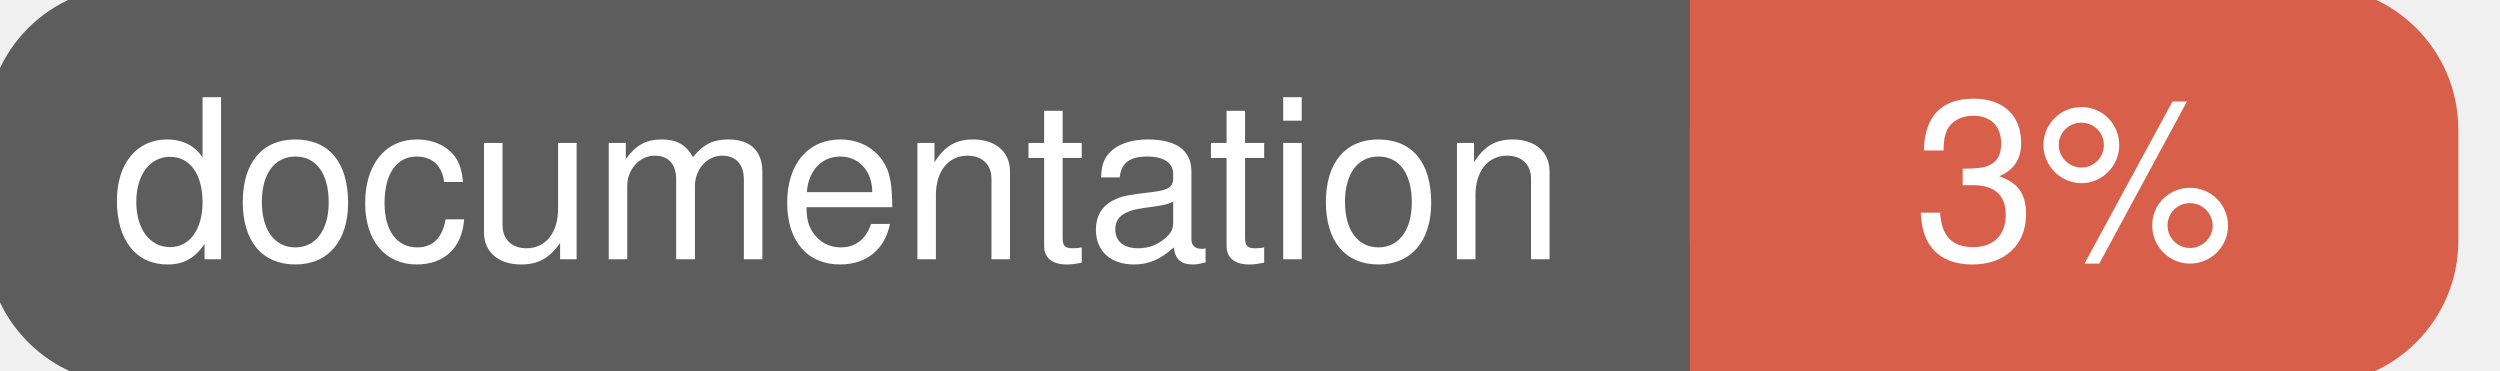
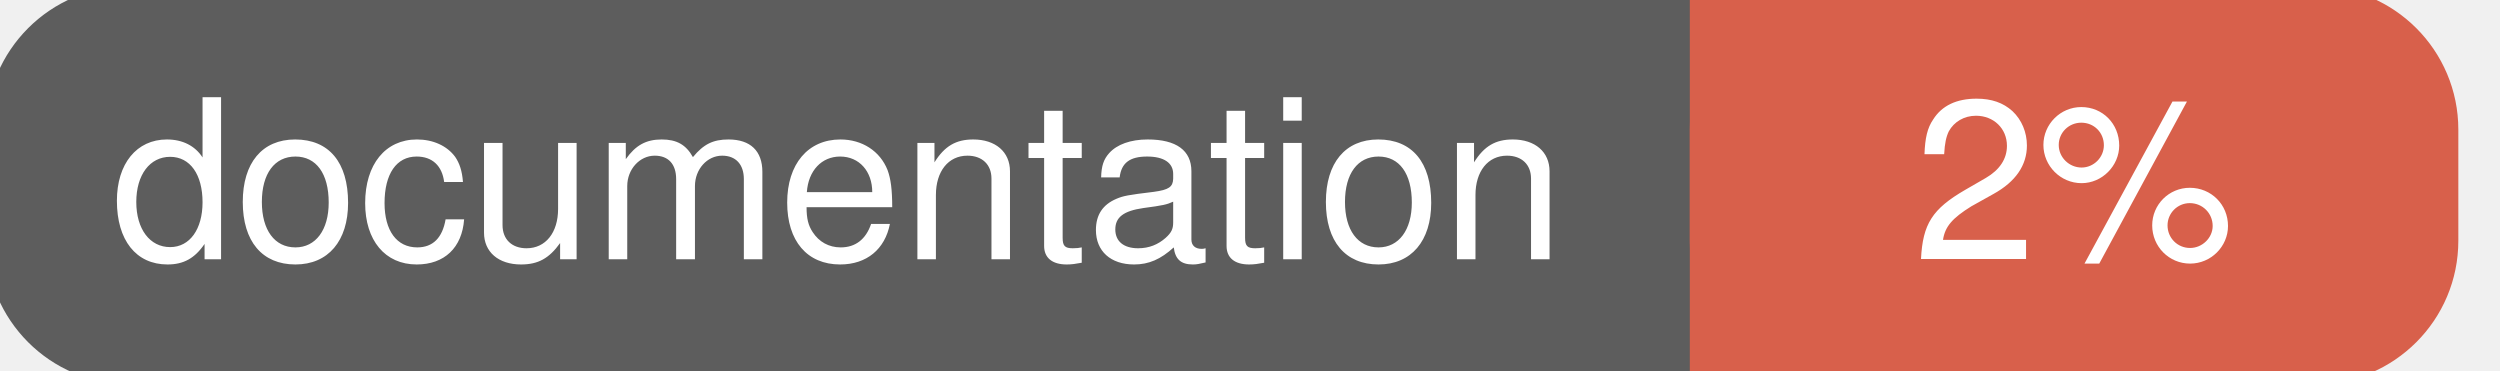
<svg xmlns="http://www.w3.org/2000/svg" width="135" height="20">
  <g>
    <rect id="svg_1" height="20" width="130" y="0" x="0" stroke-width="1.5" stroke="#5d5d5d" fill="#5d5d5d" rx="7" ry="7" />
    <rect id="svg_2" height="20" width="40" y="0" x="92" stroke-width="1.5" stroke="#d8604b" fill="#d8604b" rx="7" ry="7" />
    <rect id="svg_3" height="20" width="22" y="0" x="92" stroke-width="1.5" stroke="#d8604b" fill="#d8604b" />
    <text xml:space="preserve" text-anchor="start" font-family="Helvetica, Arial, sans-serif" font-size="12" id="svg_4" y="14" x="6" stroke-width="0" stroke="#5d5d5d" fill="#ffffff">documentation</text>
-     <text xml:space="preserve" text-anchor="middle" font-family="Helvetica, Arial, sans-serif" font-size="12" id="svg_5" y="14" x="112" stroke-width="0" stroke="#5d5d5d" fill="#ffffff" style="text-anchor: middle">3%</text>
+     <text xml:space="preserve" text-anchor="middle" font-family="Helvetica, Arial, sans-serif" font-size="12" id="svg_5" y="14" x="112" stroke-width="0" stroke="#5d5d5d" fill="#ffffff" style="text-anchor: middle">2%</text>
  </g>
</svg>
